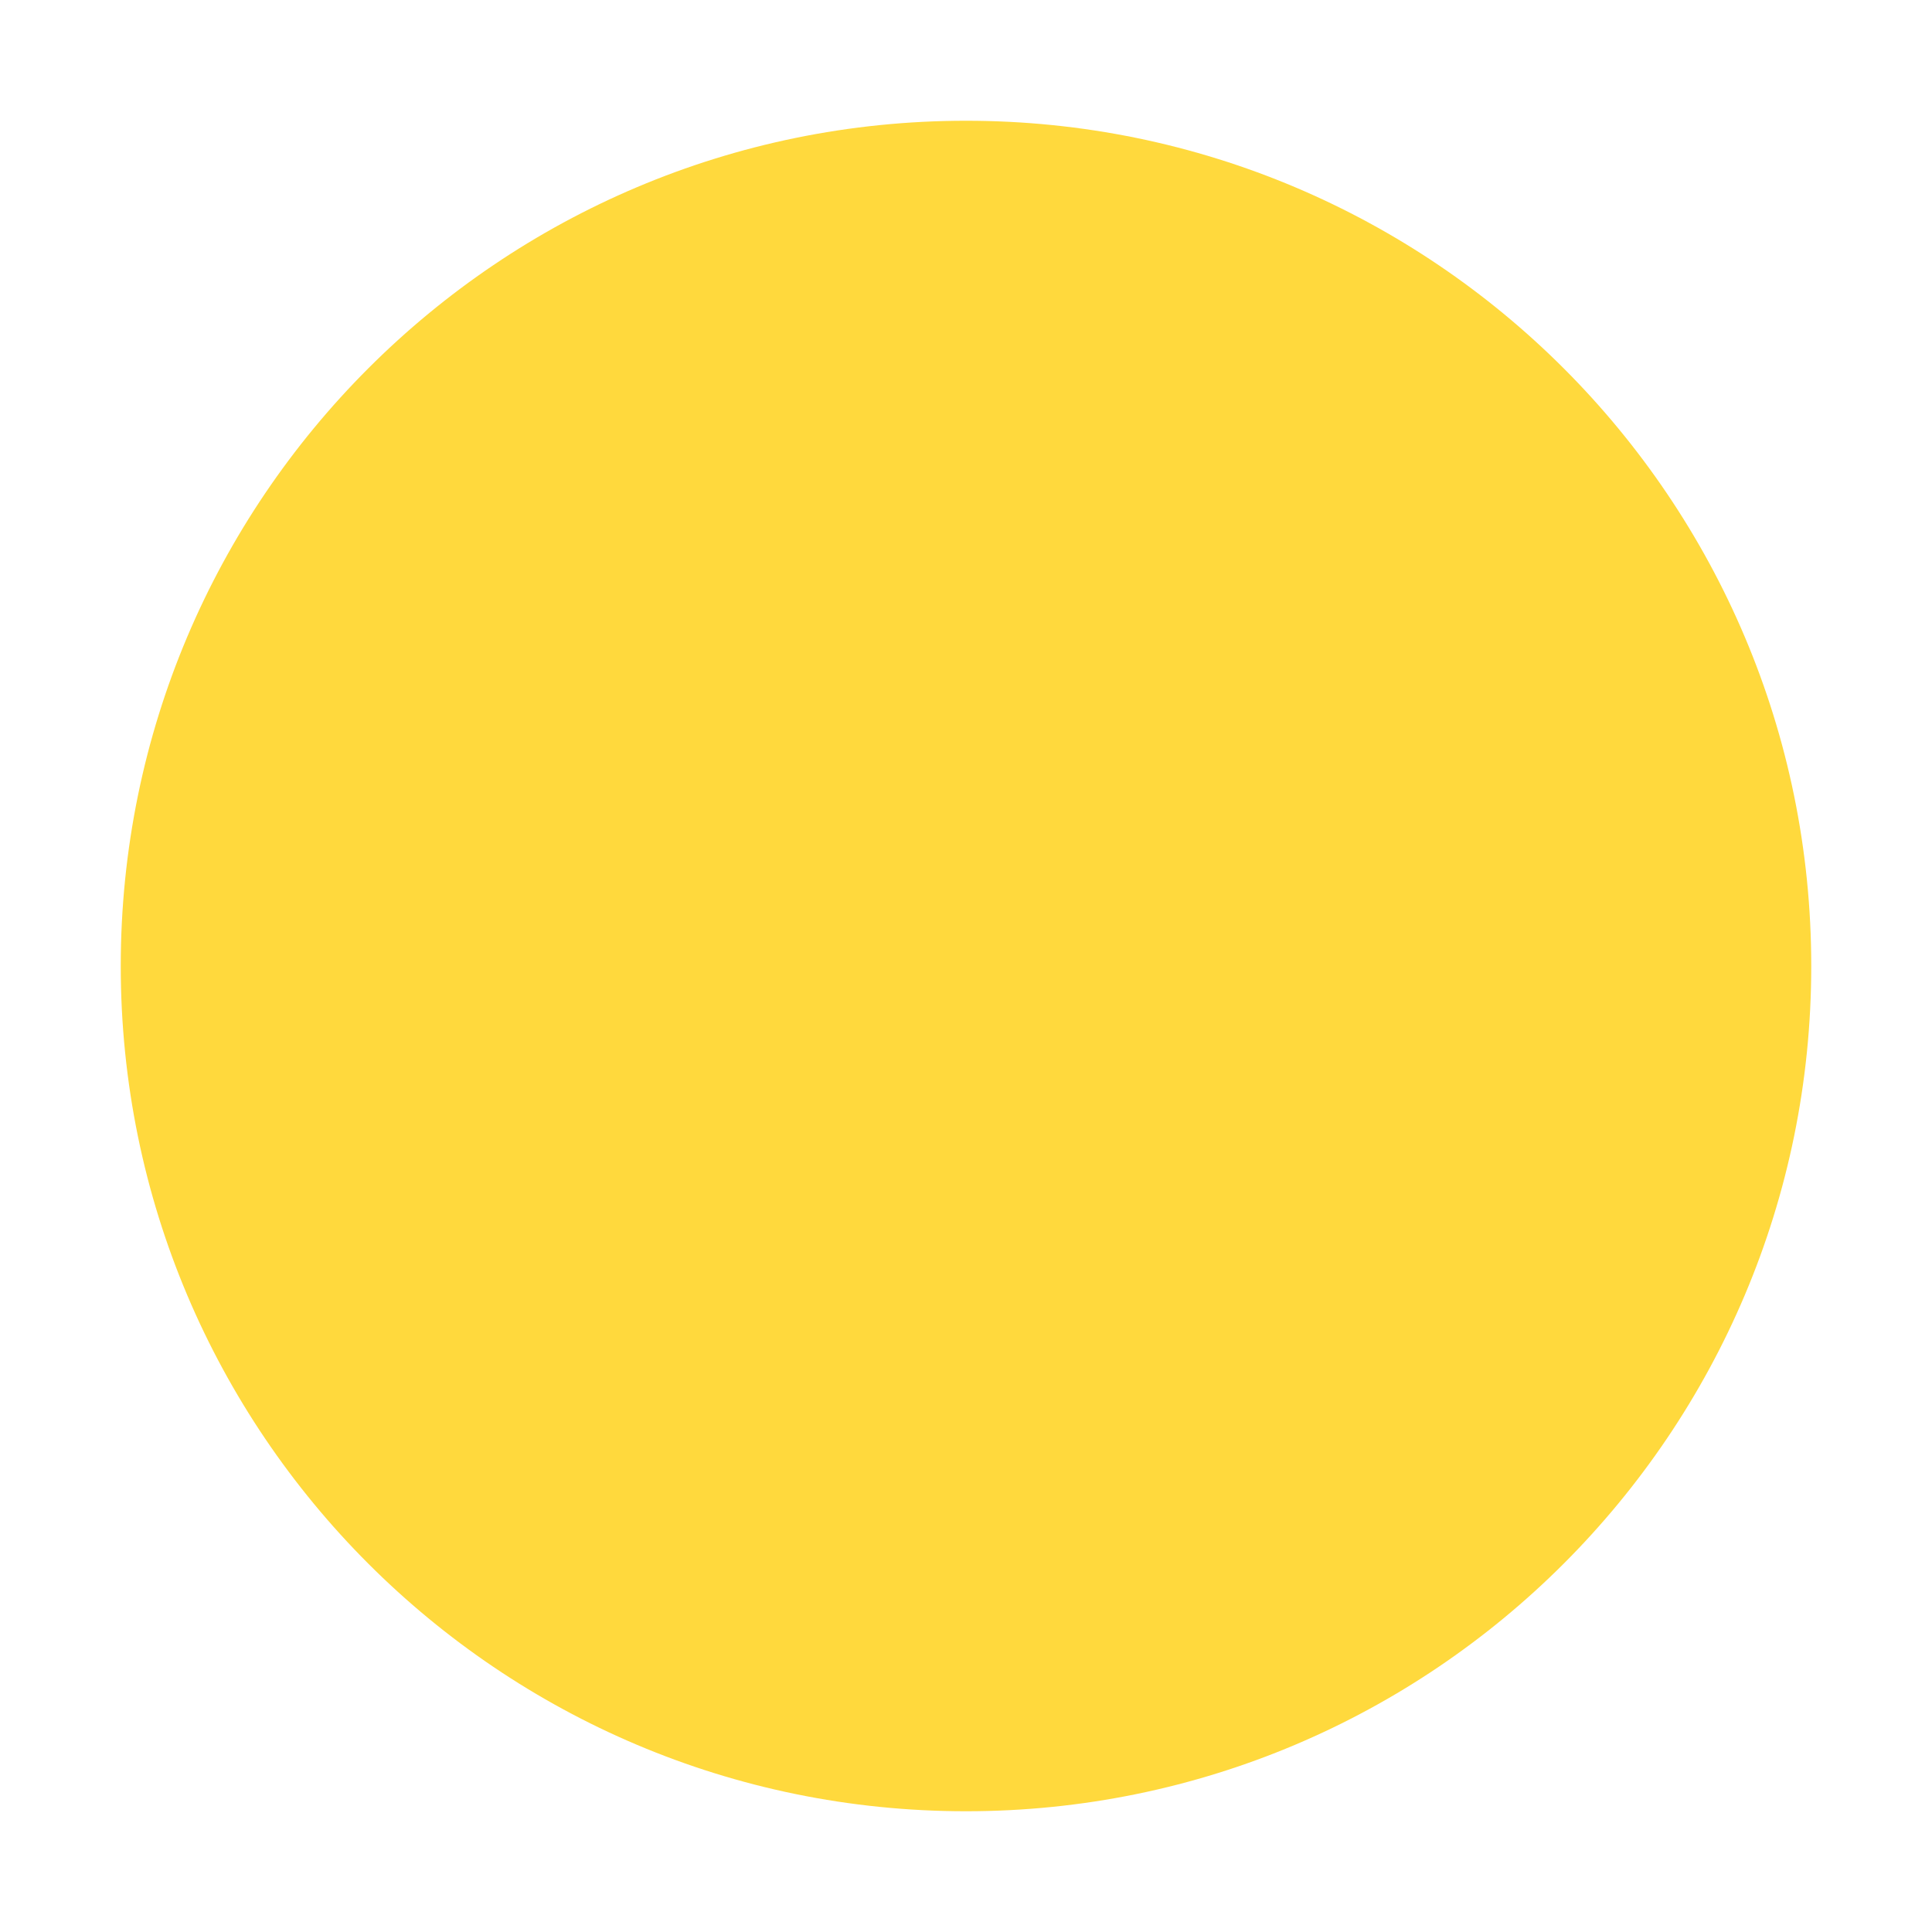
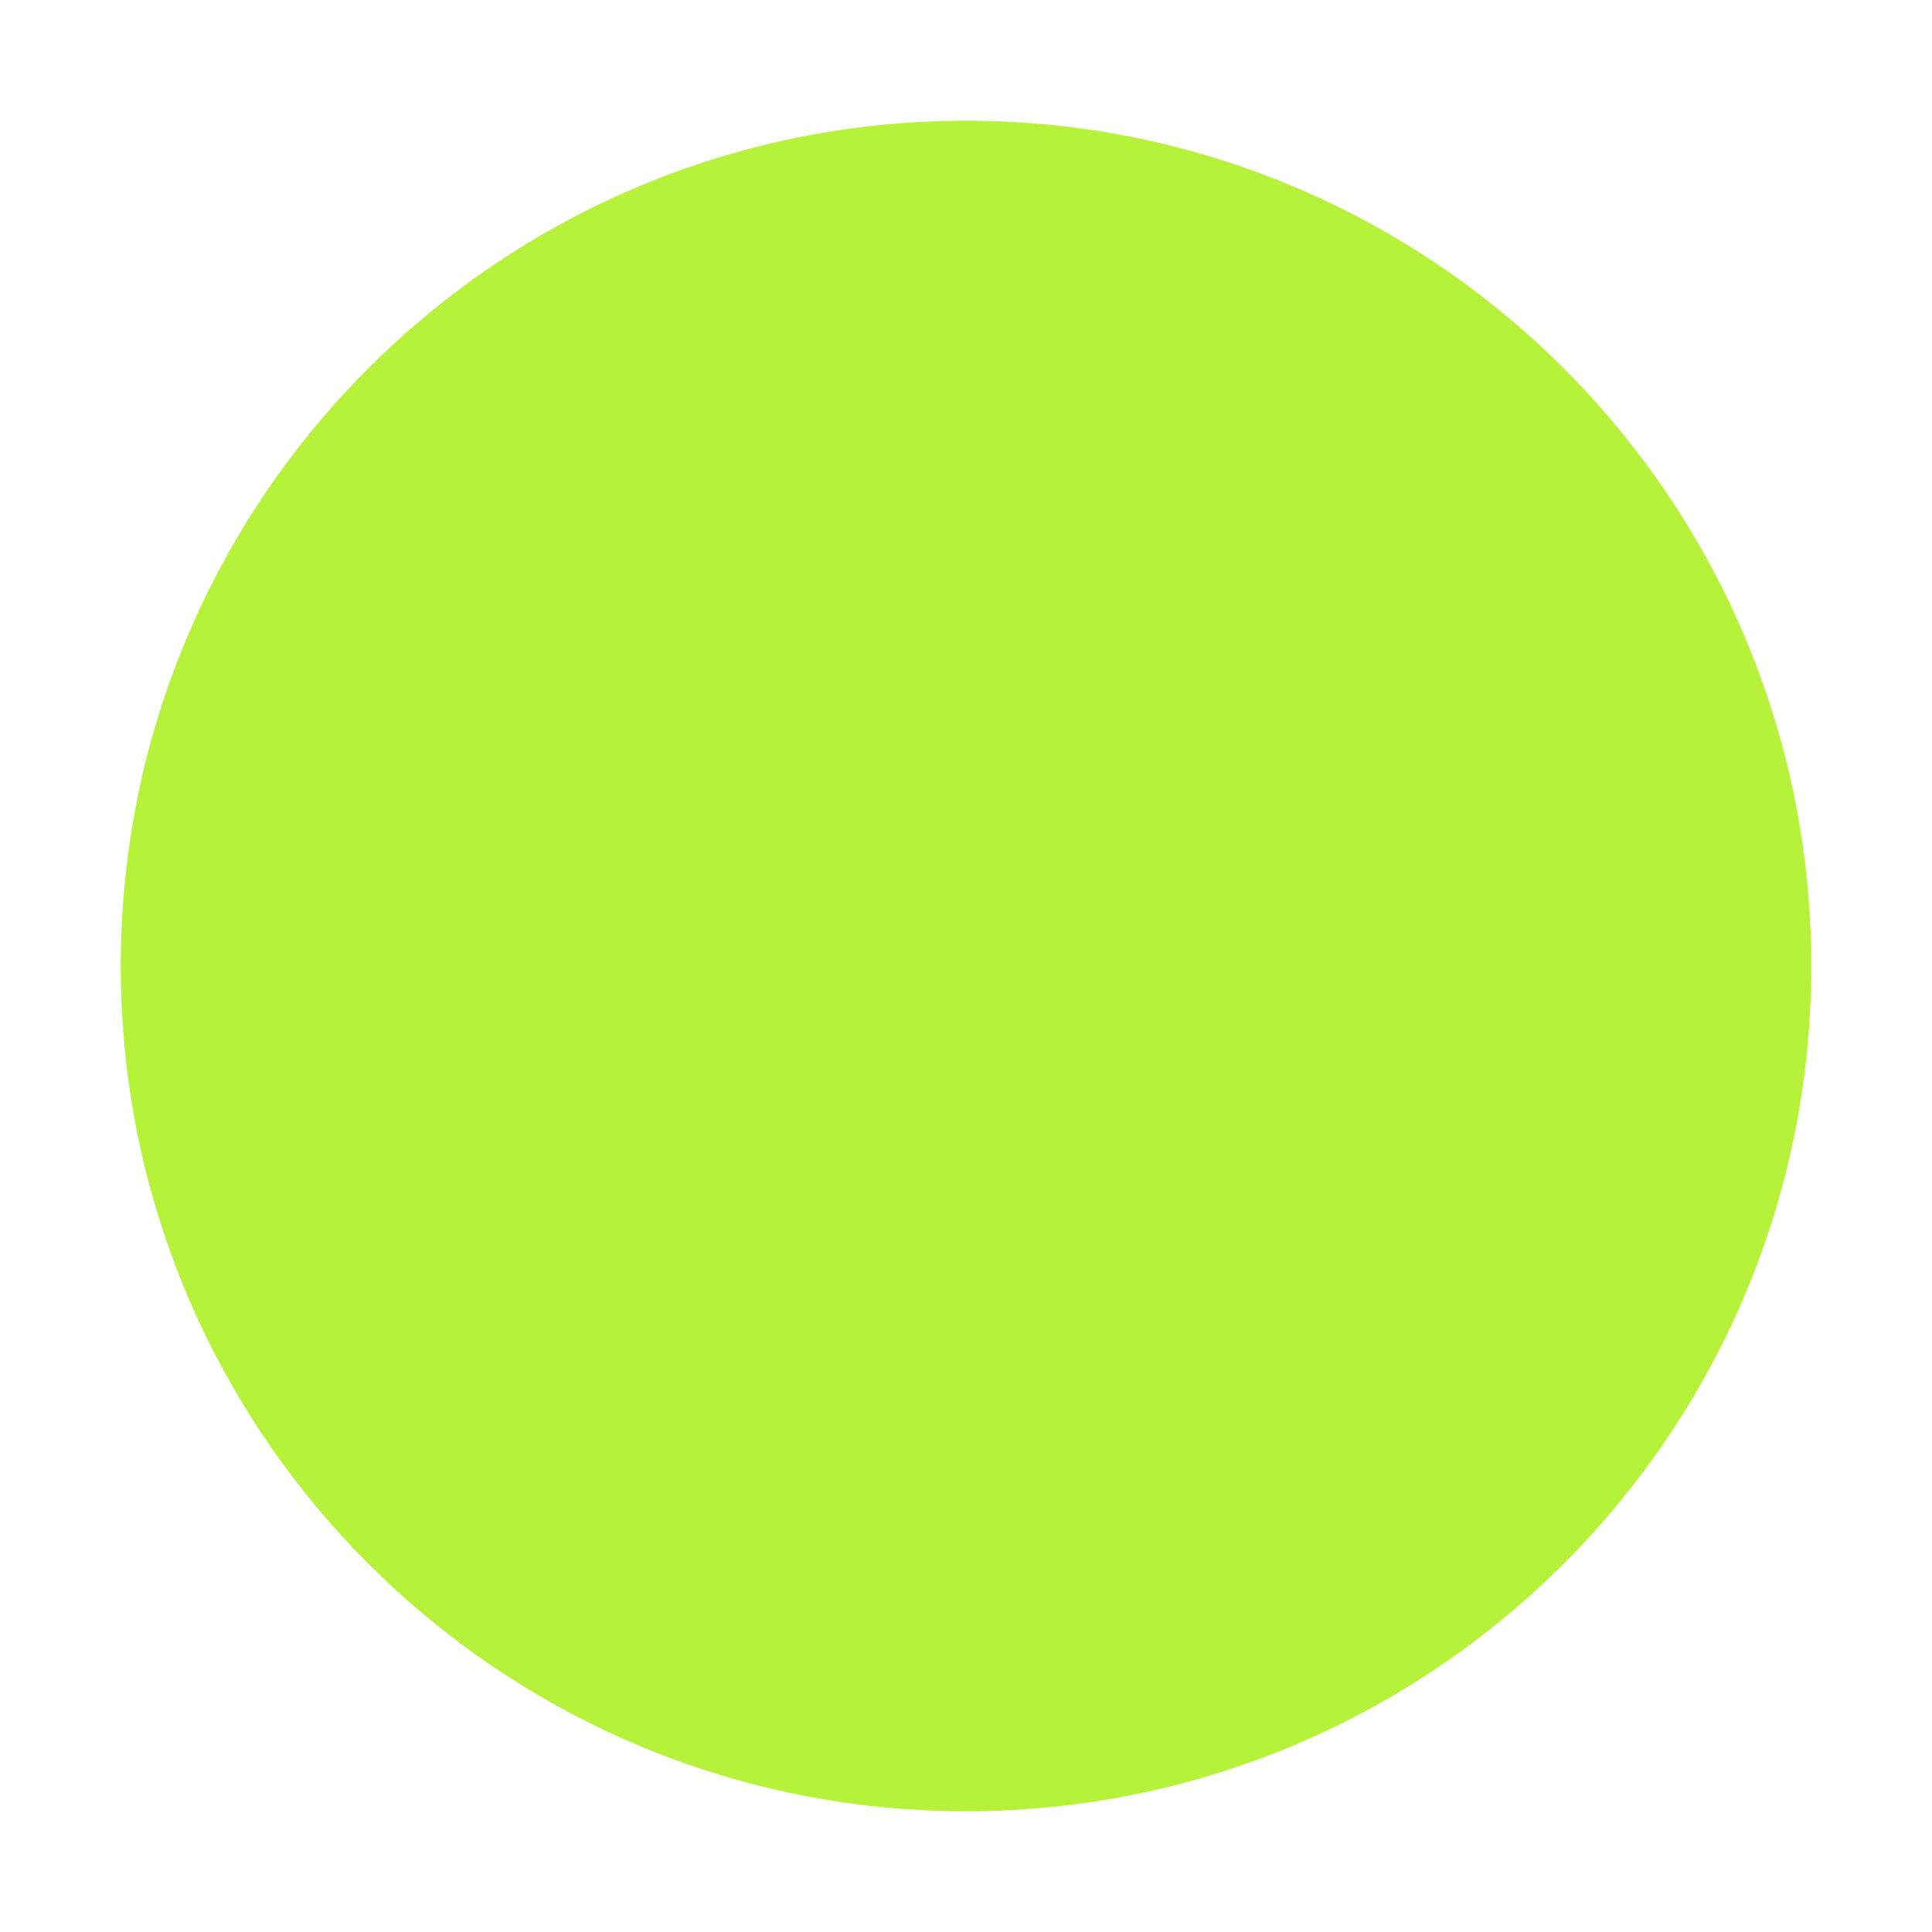
<svg xmlns="http://www.w3.org/2000/svg" viewBox="0 0 64 64">
-   <circle cx="32" cy="32" r="28" fill="#FFD93D" stroke="#0F0D14" stroke-width="0" />
+   <circle cx="32" cy="32" r="28" fill="#B6F23A" stroke="#0F0D14" stroke-width="0" />
</svg>
